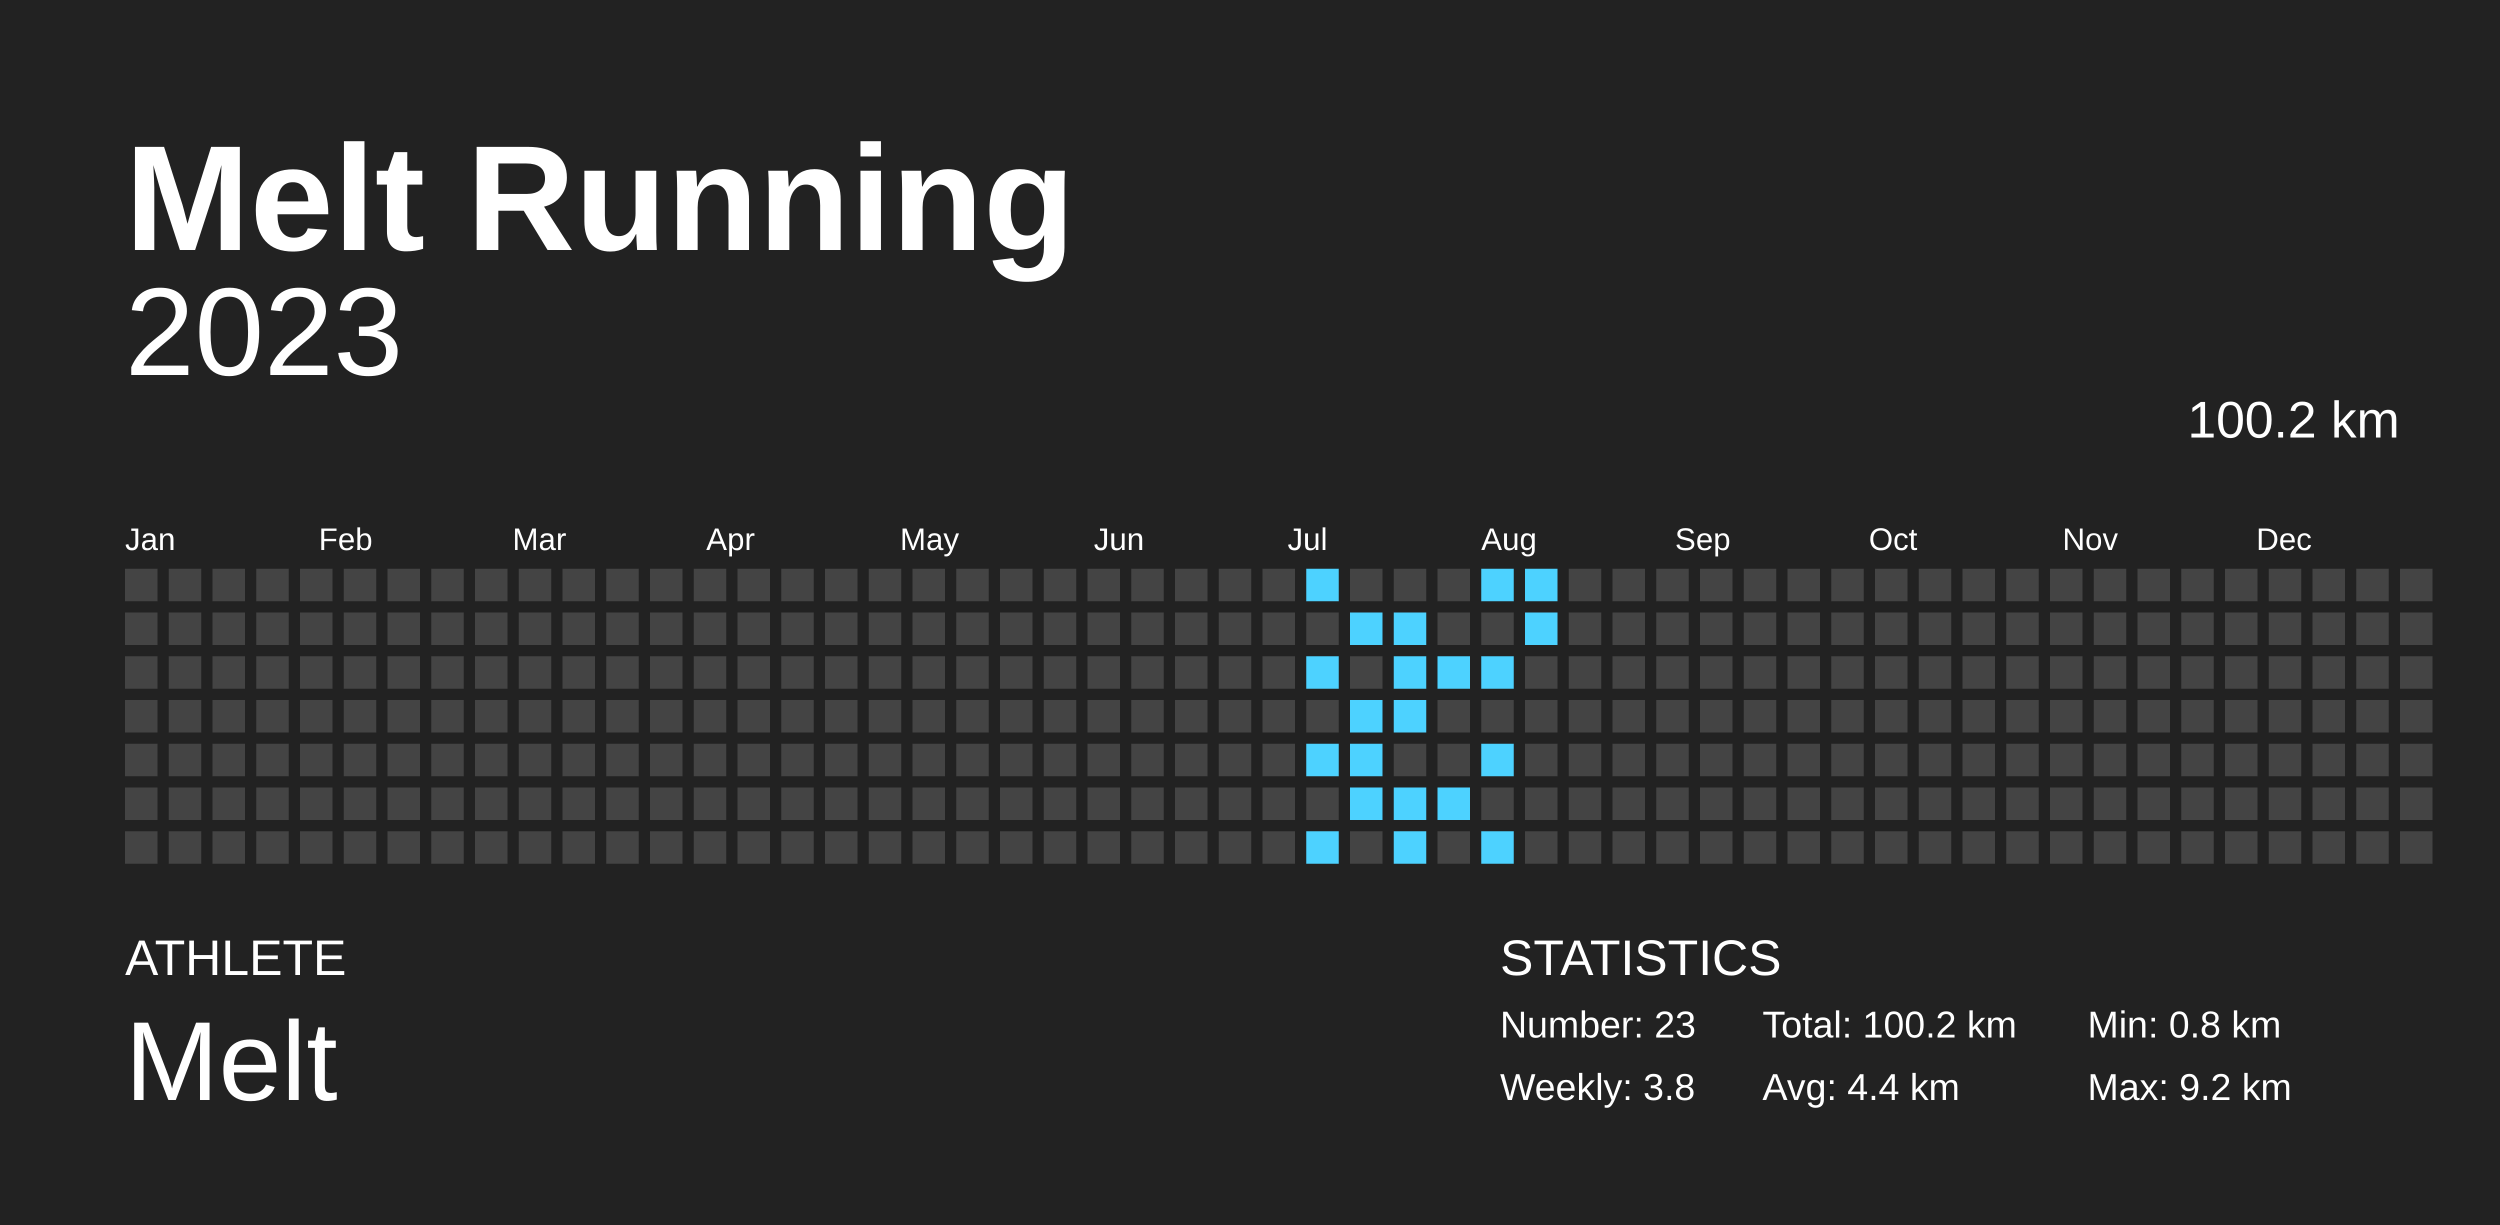
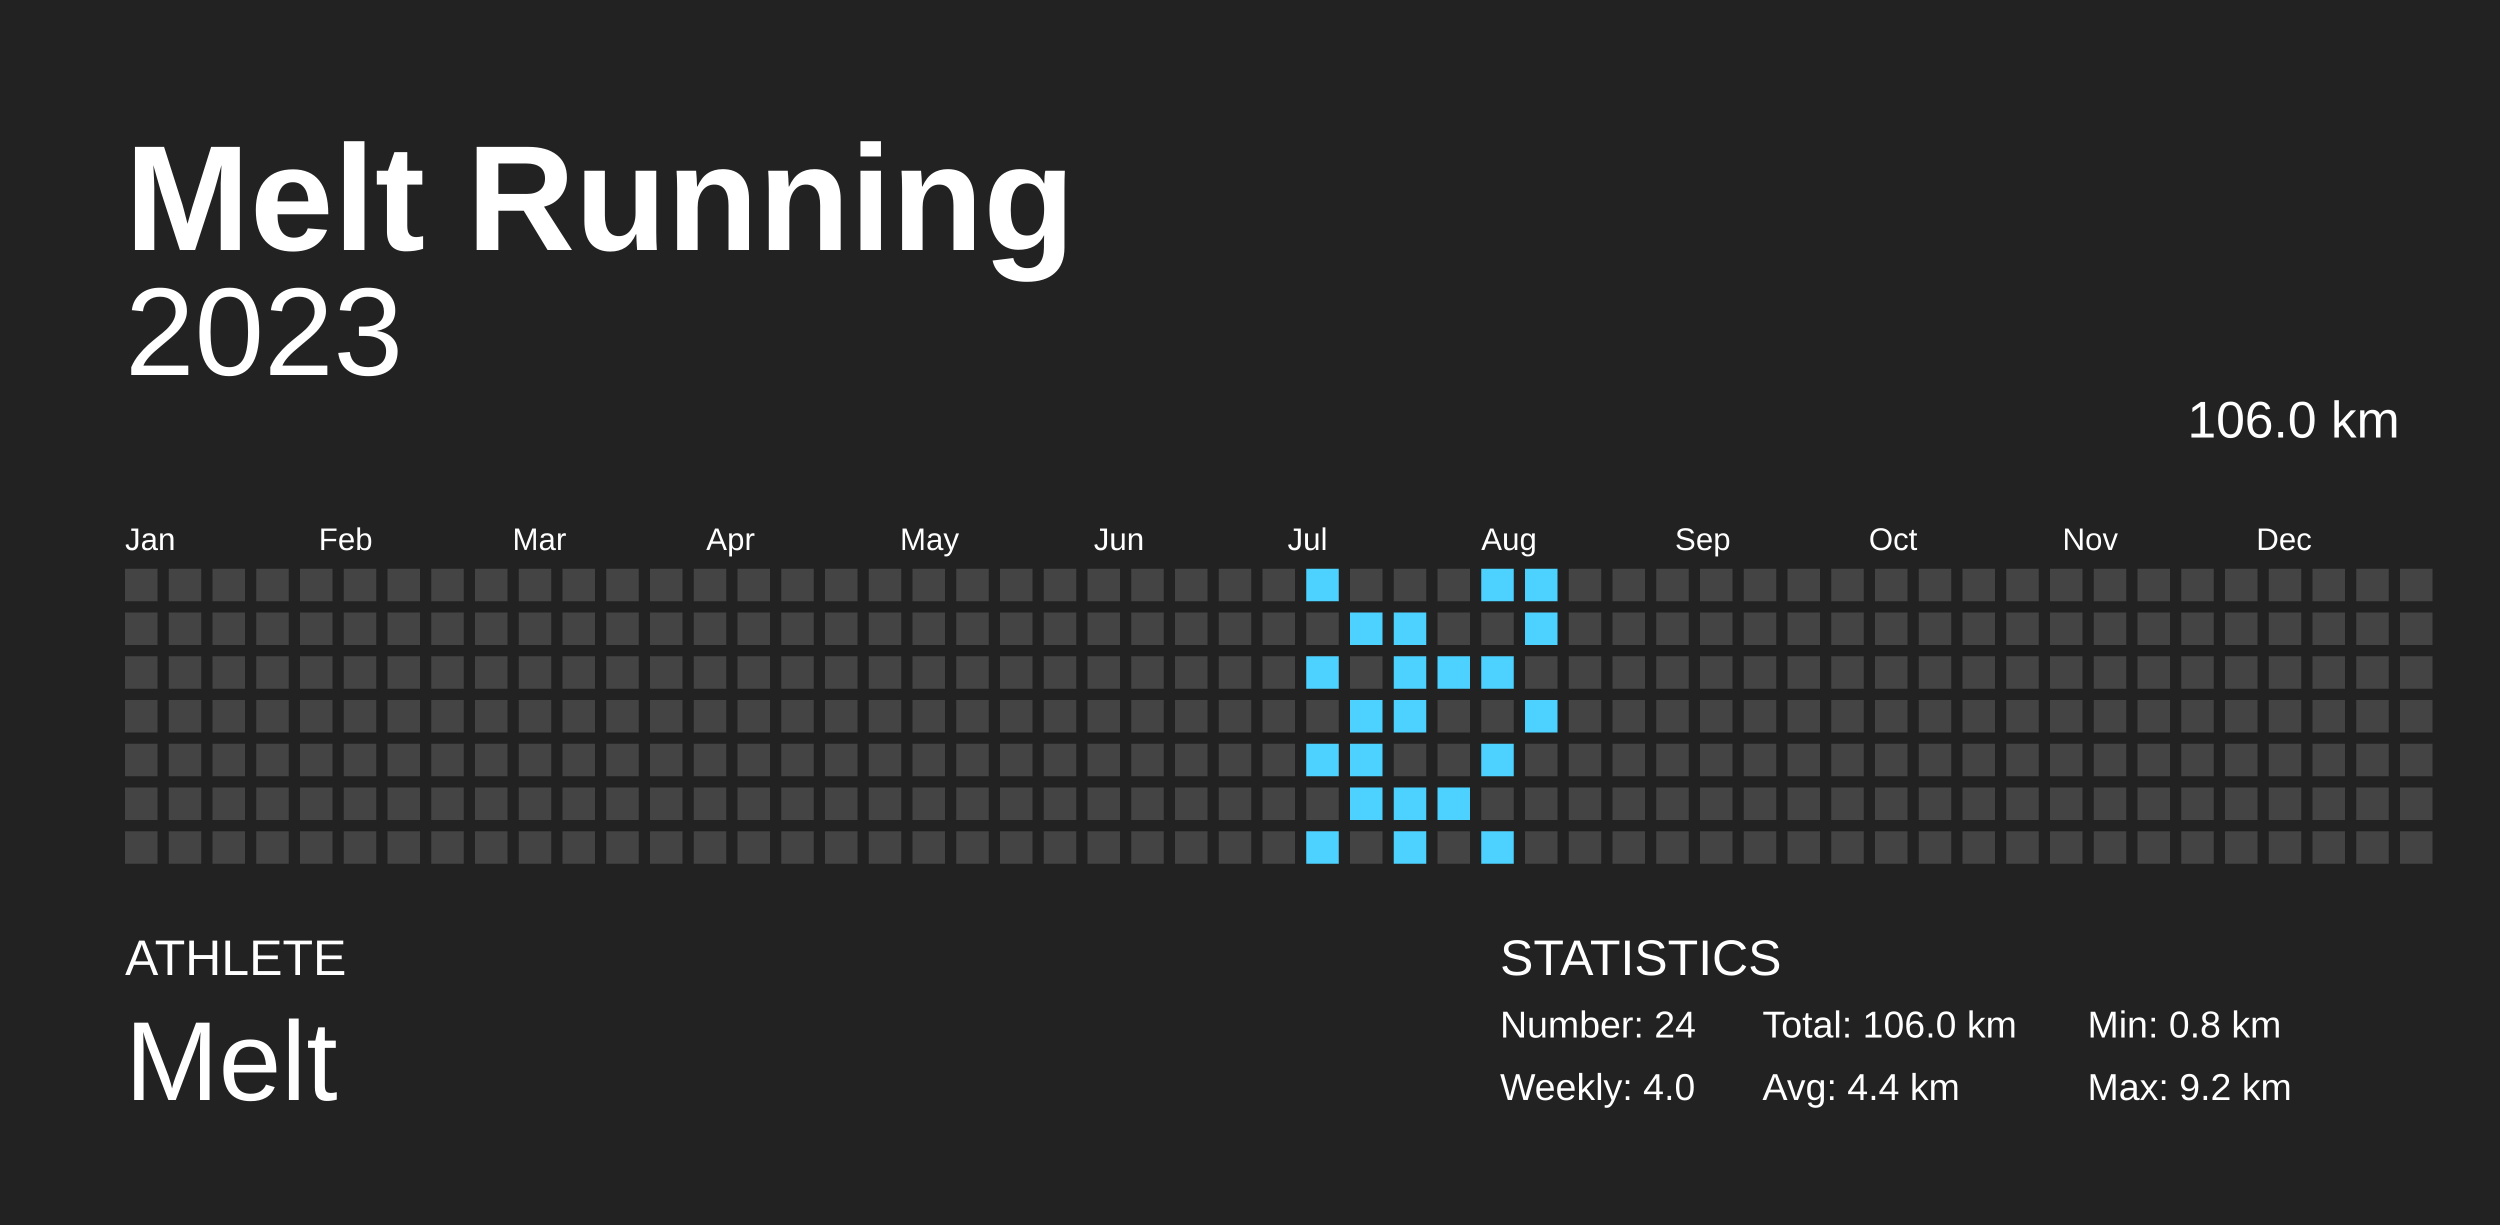
<svg xmlns="http://www.w3.org/2000/svg" baseProfile="full" height="98mm" version="1.1" viewBox="0,0,200,98" width="200mm">
  <defs />
  <rect fill="#222222" height="98" width="200" x="0" y="0" />
  <text fill="#FFFFFF" style="font-size:12px; font-family:Arial; font-weight:bold;" x="10" y="20">Melt Running</text>
  <text fill="#FFFFFF" style="font-size:4px; font-family:Arial" x="10" y="78">ATHLETE</text>
  <text fill="#FFFFFF" style="font-size:9px; font-family:Arial" x="10" y="88">Melt</text>
  <text fill="#FFFFFF" style="font-size:4px; font-family:Arial" x="120" y="78">STATISTICS</text>
-   <text fill="#FFFFFF" style="font-size:3px; font-family:Arial" x="120" y="83">Number: 23</text>
-   <text fill="#FFFFFF" style="font-size:3px; font-family:Arial" x="120" y="88">Weekly: 3.8</text>
-   <text fill="#FFFFFF" style="font-size:3px; font-family:Arial" x="141" y="83">Total: 100.2 km</text>
+   <text fill="#FFFFFF" style="font-size:3px; font-family:Arial" x="120" y="83">Number: 24</text>
+   <text fill="#FFFFFF" style="font-size:3px; font-family:Arial" x="120" y="88">Weekly: 4.0</text>
+   <text fill="#FFFFFF" style="font-size:3px; font-family:Arial" x="141" y="83">Total: 106.0 km</text>
  <text fill="#FFFFFF" style="font-size:3px; font-family:Arial" x="141" y="88">Avg: 4.4 km</text>
  <text fill="#FFFFFF" style="font-size:3px; font-family:Arial" x="167" y="83">Min: 0.8 km</text>
  <text fill="#FFFFFF" style="font-size:3px; font-family:Arial" x="167" y="88">Max: 9.2 km</text>
  <text alignment-baseline="hanging" fill="#FFFFFF" style="font-size:10.0px; font-family:Arial;" x="10" y="30">2023</text>
-   <text alignment-baseline="hanging" fill="#FFFFFF" style="font-size:4.125px; font-family:Arial;" x="175" y="35">100.2 km</text>
+   <text alignment-baseline="hanging" fill="#FFFFFF" style="font-size:4.125px; font-family:Arial;" x="175" y="35">106.0 km</text>
  <text fill="#FFFFFF" style="font-size:2.5px; font-family:Arial" x="10.0" y="44">Jan</text>
  <text fill="#FFFFFF" style="font-size:2.5px; font-family:Arial" x="25.5" y="44">Feb</text>
  <text fill="#FFFFFF" style="font-size:2.5px; font-family:Arial" x="41.0" y="44">Mar</text>
  <text fill="#FFFFFF" style="font-size:2.5px; font-family:Arial" x="56.5" y="44">Apr</text>
  <text fill="#FFFFFF" style="font-size:2.5px; font-family:Arial" x="72.0" y="44">May</text>
  <text fill="#FFFFFF" style="font-size:2.5px; font-family:Arial" x="87.5" y="44">Jun</text>
  <text fill="#FFFFFF" style="font-size:2.5px; font-family:Arial" x="103.0" y="44">Jul</text>
  <text fill="#FFFFFF" style="font-size:2.5px; font-family:Arial" x="118.5" y="44">Aug</text>
  <text fill="#FFFFFF" style="font-size:2.5px; font-family:Arial" x="134.0" y="44">Sep</text>
  <text fill="#FFFFFF" style="font-size:2.5px; font-family:Arial" x="149.5" y="44">Oct</text>
  <text fill="#FFFFFF" style="font-size:2.5px; font-family:Arial" x="165.0" y="44">Nov</text>
  <text fill="#FFFFFF" style="font-size:2.5px; font-family:Arial" x="180.5" y="44">Dec</text>
  <rect fill="#444444" height="2.6" width="2.6" x="10.0" y="45.5" />
  <rect fill="#444444" height="2.6" width="2.6" x="10.0" y="49.0" />
  <rect fill="#444444" height="2.6" width="2.6" x="10.0" y="52.5" />
  <rect fill="#444444" height="2.6" width="2.6" x="10.0" y="56.0" />
  <rect fill="#444444" height="2.6" width="2.6" x="10.0" y="59.5" />
  <rect fill="#444444" height="2.6" width="2.6" x="10.0" y="63.0" />
  <rect fill="#444444" height="2.6" width="2.6" x="10.0" y="66.5" />
  <rect fill="#444444" height="2.6" width="2.6" x="13.5" y="45.5" />
  <rect fill="#444444" height="2.6" width="2.6" x="13.5" y="49.0" />
  <rect fill="#444444" height="2.6" width="2.6" x="13.5" y="52.5" />
  <rect fill="#444444" height="2.6" width="2.6" x="13.5" y="56.0" />
  <rect fill="#444444" height="2.6" width="2.6" x="13.5" y="59.5" />
  <rect fill="#444444" height="2.6" width="2.6" x="13.5" y="63.0" />
  <rect fill="#444444" height="2.6" width="2.6" x="13.5" y="66.5" />
  <rect fill="#444444" height="2.6" width="2.6" x="17.0" y="45.5" />
  <rect fill="#444444" height="2.6" width="2.6" x="17.0" y="49.0" />
  <rect fill="#444444" height="2.6" width="2.6" x="17.0" y="52.5" />
  <rect fill="#444444" height="2.6" width="2.6" x="17.0" y="56.0" />
  <rect fill="#444444" height="2.6" width="2.6" x="17.0" y="59.5" />
  <rect fill="#444444" height="2.6" width="2.6" x="17.0" y="63.0" />
  <rect fill="#444444" height="2.6" width="2.6" x="17.0" y="66.5" />
  <rect fill="#444444" height="2.6" width="2.6" x="20.5" y="45.5" />
  <rect fill="#444444" height="2.6" width="2.6" x="20.5" y="49.0" />
  <rect fill="#444444" height="2.6" width="2.6" x="20.5" y="52.5" />
  <rect fill="#444444" height="2.6" width="2.6" x="20.5" y="56.0" />
  <rect fill="#444444" height="2.6" width="2.6" x="20.5" y="59.5" />
  <rect fill="#444444" height="2.6" width="2.6" x="20.5" y="63.0" />
  <rect fill="#444444" height="2.6" width="2.6" x="20.5" y="66.5" />
  <rect fill="#444444" height="2.6" width="2.6" x="24.0" y="45.5" />
  <rect fill="#444444" height="2.6" width="2.6" x="24.0" y="49.0" />
  <rect fill="#444444" height="2.6" width="2.6" x="24.0" y="52.5" />
  <rect fill="#444444" height="2.6" width="2.6" x="24.0" y="56.0" />
  <rect fill="#444444" height="2.6" width="2.6" x="24.0" y="59.5" />
  <rect fill="#444444" height="2.6" width="2.6" x="24.0" y="63.0" />
  <rect fill="#444444" height="2.6" width="2.6" x="24.0" y="66.5" />
  <rect fill="#444444" height="2.6" width="2.6" x="27.5" y="45.5" />
  <rect fill="#444444" height="2.6" width="2.6" x="27.5" y="49.0" />
  <rect fill="#444444" height="2.6" width="2.6" x="27.5" y="52.5" />
  <rect fill="#444444" height="2.6" width="2.6" x="27.5" y="56.0" />
  <rect fill="#444444" height="2.6" width="2.6" x="27.5" y="59.5" />
  <rect fill="#444444" height="2.6" width="2.6" x="27.5" y="63.0" />
  <rect fill="#444444" height="2.6" width="2.6" x="27.5" y="66.5" />
  <rect fill="#444444" height="2.6" width="2.6" x="31.0" y="45.5" />
  <rect fill="#444444" height="2.6" width="2.6" x="31.0" y="49.0" />
  <rect fill="#444444" height="2.6" width="2.6" x="31.0" y="52.5" />
  <rect fill="#444444" height="2.6" width="2.6" x="31.0" y="56.0" />
  <rect fill="#444444" height="2.6" width="2.6" x="31.0" y="59.5" />
  <rect fill="#444444" height="2.6" width="2.6" x="31.0" y="63.0" />
  <rect fill="#444444" height="2.6" width="2.6" x="31.0" y="66.5" />
  <rect fill="#444444" height="2.6" width="2.6" x="34.5" y="45.5" />
  <rect fill="#444444" height="2.6" width="2.6" x="34.5" y="49.0" />
  <rect fill="#444444" height="2.6" width="2.6" x="34.5" y="52.5" />
  <rect fill="#444444" height="2.6" width="2.6" x="34.5" y="56.0" />
  <rect fill="#444444" height="2.6" width="2.6" x="34.5" y="59.5" />
  <rect fill="#444444" height="2.6" width="2.6" x="34.5" y="63.0" />
  <rect fill="#444444" height="2.6" width="2.6" x="34.5" y="66.5" />
  <rect fill="#444444" height="2.6" width="2.6" x="38.0" y="45.5" />
  <rect fill="#444444" height="2.6" width="2.6" x="38.0" y="49.0" />
  <rect fill="#444444" height="2.6" width="2.6" x="38.0" y="52.5" />
  <rect fill="#444444" height="2.6" width="2.6" x="38.0" y="56.0" />
  <rect fill="#444444" height="2.6" width="2.6" x="38.0" y="59.5" />
  <rect fill="#444444" height="2.6" width="2.6" x="38.0" y="63.0" />
  <rect fill="#444444" height="2.6" width="2.6" x="38.0" y="66.5" />
  <rect fill="#444444" height="2.6" width="2.6" x="41.5" y="45.5" />
  <rect fill="#444444" height="2.6" width="2.6" x="41.5" y="49.0" />
  <rect fill="#444444" height="2.6" width="2.6" x="41.5" y="52.5" />
  <rect fill="#444444" height="2.6" width="2.6" x="41.5" y="56.0" />
  <rect fill="#444444" height="2.6" width="2.6" x="41.5" y="59.5" />
  <rect fill="#444444" height="2.6" width="2.6" x="41.5" y="63.0" />
  <rect fill="#444444" height="2.6" width="2.6" x="41.5" y="66.5" />
  <rect fill="#444444" height="2.6" width="2.6" x="45.0" y="45.5" />
  <rect fill="#444444" height="2.6" width="2.6" x="45.0" y="49.0" />
  <rect fill="#444444" height="2.6" width="2.6" x="45.0" y="52.5" />
  <rect fill="#444444" height="2.6" width="2.6" x="45.0" y="56.0" />
  <rect fill="#444444" height="2.6" width="2.6" x="45.0" y="59.5" />
  <rect fill="#444444" height="2.6" width="2.6" x="45.0" y="63.0" />
  <rect fill="#444444" height="2.6" width="2.6" x="45.0" y="66.5" />
  <rect fill="#444444" height="2.6" width="2.6" x="48.5" y="45.5" />
  <rect fill="#444444" height="2.6" width="2.6" x="48.5" y="49.0" />
  <rect fill="#444444" height="2.6" width="2.6" x="48.5" y="52.5" />
  <rect fill="#444444" height="2.6" width="2.6" x="48.5" y="56.0" />
  <rect fill="#444444" height="2.6" width="2.6" x="48.5" y="59.5" />
  <rect fill="#444444" height="2.6" width="2.6" x="48.5" y="63.0" />
  <rect fill="#444444" height="2.6" width="2.6" x="48.5" y="66.5" />
  <rect fill="#444444" height="2.6" width="2.6" x="52.0" y="45.5" />
  <rect fill="#444444" height="2.6" width="2.6" x="52.0" y="49.0" />
  <rect fill="#444444" height="2.6" width="2.6" x="52.0" y="52.5" />
  <rect fill="#444444" height="2.6" width="2.6" x="52.0" y="56.0" />
  <rect fill="#444444" height="2.6" width="2.6" x="52.0" y="59.5" />
  <rect fill="#444444" height="2.6" width="2.6" x="52.0" y="63.0" />
  <rect fill="#444444" height="2.6" width="2.6" x="52.0" y="66.5" />
  <rect fill="#444444" height="2.6" width="2.6" x="55.5" y="45.5" />
  <rect fill="#444444" height="2.6" width="2.6" x="55.5" y="49.0" />
  <rect fill="#444444" height="2.6" width="2.6" x="55.5" y="52.5" />
  <rect fill="#444444" height="2.6" width="2.6" x="55.5" y="56.0" />
  <rect fill="#444444" height="2.6" width="2.6" x="55.5" y="59.5" />
  <rect fill="#444444" height="2.6" width="2.6" x="55.5" y="63.0" />
  <rect fill="#444444" height="2.6" width="2.6" x="55.5" y="66.5" />
  <rect fill="#444444" height="2.6" width="2.6" x="59.0" y="45.5" />
  <rect fill="#444444" height="2.6" width="2.6" x="59.0" y="49.0" />
  <rect fill="#444444" height="2.6" width="2.6" x="59.0" y="52.5" />
  <rect fill="#444444" height="2.6" width="2.6" x="59.0" y="56.0" />
  <rect fill="#444444" height="2.6" width="2.6" x="59.0" y="59.5" />
  <rect fill="#444444" height="2.6" width="2.6" x="59.0" y="63.0" />
  <rect fill="#444444" height="2.6" width="2.6" x="59.0" y="66.5" />
  <rect fill="#444444" height="2.6" width="2.6" x="62.5" y="45.5" />
  <rect fill="#444444" height="2.6" width="2.6" x="62.5" y="49.0" />
  <rect fill="#444444" height="2.6" width="2.6" x="62.5" y="52.5" />
  <rect fill="#444444" height="2.6" width="2.6" x="62.5" y="56.0" />
  <rect fill="#444444" height="2.6" width="2.6" x="62.5" y="59.5" />
  <rect fill="#444444" height="2.6" width="2.6" x="62.5" y="63.0" />
  <rect fill="#444444" height="2.6" width="2.6" x="62.5" y="66.5" />
  <rect fill="#444444" height="2.6" width="2.6" x="66.0" y="45.5" />
  <rect fill="#444444" height="2.6" width="2.6" x="66.0" y="49.0" />
  <rect fill="#444444" height="2.6" width="2.6" x="66.0" y="52.5" />
  <rect fill="#444444" height="2.6" width="2.6" x="66.0" y="56.0" />
  <rect fill="#444444" height="2.6" width="2.6" x="66.0" y="59.5" />
  <rect fill="#444444" height="2.6" width="2.6" x="66.0" y="63.0" />
  <rect fill="#444444" height="2.6" width="2.6" x="66.0" y="66.5" />
  <rect fill="#444444" height="2.6" width="2.6" x="69.5" y="45.5" />
  <rect fill="#444444" height="2.6" width="2.6" x="69.5" y="49.0" />
  <rect fill="#444444" height="2.6" width="2.6" x="69.5" y="52.5" />
  <rect fill="#444444" height="2.6" width="2.6" x="69.5" y="56.0" />
  <rect fill="#444444" height="2.6" width="2.6" x="69.5" y="59.5" />
  <rect fill="#444444" height="2.6" width="2.6" x="69.5" y="63.0" />
  <rect fill="#444444" height="2.6" width="2.6" x="69.5" y="66.5" />
  <rect fill="#444444" height="2.6" width="2.6" x="73.0" y="45.5" />
  <rect fill="#444444" height="2.6" width="2.6" x="73.0" y="49.0" />
  <rect fill="#444444" height="2.6" width="2.6" x="73.0" y="52.5" />
  <rect fill="#444444" height="2.6" width="2.6" x="73.0" y="56.0" />
  <rect fill="#444444" height="2.6" width="2.6" x="73.0" y="59.5" />
  <rect fill="#444444" height="2.6" width="2.6" x="73.0" y="63.0" />
  <rect fill="#444444" height="2.6" width="2.6" x="73.0" y="66.5" />
  <rect fill="#444444" height="2.6" width="2.6" x="76.5" y="45.5" />
  <rect fill="#444444" height="2.6" width="2.6" x="76.5" y="49.0" />
  <rect fill="#444444" height="2.6" width="2.6" x="76.5" y="52.5" />
  <rect fill="#444444" height="2.6" width="2.6" x="76.5" y="56.0" />
  <rect fill="#444444" height="2.6" width="2.6" x="76.5" y="59.5" />
  <rect fill="#444444" height="2.6" width="2.6" x="76.5" y="63.0" />
  <rect fill="#444444" height="2.6" width="2.6" x="76.5" y="66.5" />
  <rect fill="#444444" height="2.6" width="2.6" x="80.0" y="45.5" />
  <rect fill="#444444" height="2.6" width="2.6" x="80.0" y="49.0" />
  <rect fill="#444444" height="2.6" width="2.6" x="80.0" y="52.5" />
  <rect fill="#444444" height="2.6" width="2.6" x="80.0" y="56.0" />
  <rect fill="#444444" height="2.6" width="2.6" x="80.0" y="59.5" />
  <rect fill="#444444" height="2.6" width="2.6" x="80.0" y="63.0" />
  <rect fill="#444444" height="2.6" width="2.6" x="80.0" y="66.5" />
  <rect fill="#444444" height="2.6" width="2.6" x="83.5" y="45.5" />
  <rect fill="#444444" height="2.6" width="2.6" x="83.5" y="49.0" />
  <rect fill="#444444" height="2.6" width="2.6" x="83.5" y="52.5" />
  <rect fill="#444444" height="2.6" width="2.6" x="83.5" y="56.0" />
  <rect fill="#444444" height="2.6" width="2.6" x="83.5" y="59.5" />
  <rect fill="#444444" height="2.6" width="2.6" x="83.5" y="63.0" />
  <rect fill="#444444" height="2.6" width="2.6" x="83.5" y="66.5" />
  <rect fill="#444444" height="2.6" width="2.6" x="87.0" y="45.5" />
  <rect fill="#444444" height="2.6" width="2.6" x="87.0" y="49.0" />
  <rect fill="#444444" height="2.6" width="2.6" x="87.0" y="52.5" />
  <rect fill="#444444" height="2.6" width="2.6" x="87.0" y="56.0" />
  <rect fill="#444444" height="2.6" width="2.6" x="87.0" y="59.5" />
  <rect fill="#444444" height="2.6" width="2.6" x="87.0" y="63.0" />
  <rect fill="#444444" height="2.6" width="2.6" x="87.0" y="66.5" />
  <rect fill="#444444" height="2.6" width="2.6" x="90.5" y="45.5" />
  <rect fill="#444444" height="2.6" width="2.6" x="90.5" y="49.0" />
  <rect fill="#444444" height="2.6" width="2.6" x="90.5" y="52.5" />
  <rect fill="#444444" height="2.6" width="2.6" x="90.5" y="56.0" />
  <rect fill="#444444" height="2.6" width="2.6" x="90.5" y="59.5" />
  <rect fill="#444444" height="2.6" width="2.6" x="90.5" y="63.0" />
  <rect fill="#444444" height="2.6" width="2.6" x="90.5" y="66.5" />
  <rect fill="#444444" height="2.6" width="2.6" x="94.0" y="45.5" />
  <rect fill="#444444" height="2.6" width="2.6" x="94.0" y="49.0" />
  <rect fill="#444444" height="2.6" width="2.6" x="94.0" y="52.5" />
  <rect fill="#444444" height="2.6" width="2.6" x="94.0" y="56.0" />
  <rect fill="#444444" height="2.6" width="2.6" x="94.0" y="59.5" />
  <rect fill="#444444" height="2.6" width="2.6" x="94.0" y="63.0" />
  <rect fill="#444444" height="2.6" width="2.6" x="94.0" y="66.5" />
  <rect fill="#444444" height="2.6" width="2.6" x="97.5" y="45.5" />
  <rect fill="#444444" height="2.6" width="2.6" x="97.5" y="49.0" />
  <rect fill="#444444" height="2.6" width="2.6" x="97.5" y="52.5" />
  <rect fill="#444444" height="2.6" width="2.6" x="97.5" y="56.0" />
  <rect fill="#444444" height="2.6" width="2.6" x="97.5" y="59.5" />
  <rect fill="#444444" height="2.6" width="2.6" x="97.5" y="63.0" />
  <rect fill="#444444" height="2.6" width="2.6" x="97.5" y="66.5" />
  <rect fill="#444444" height="2.6" width="2.6" x="101.0" y="45.5" />
  <rect fill="#444444" height="2.6" width="2.6" x="101.0" y="49.0" />
  <rect fill="#444444" height="2.6" width="2.6" x="101.0" y="52.5" />
  <rect fill="#444444" height="2.6" width="2.6" x="101.0" y="56.0" />
  <rect fill="#444444" height="2.6" width="2.6" x="101.0" y="59.5" />
  <rect fill="#444444" height="2.6" width="2.6" x="101.0" y="63.0" />
  <rect fill="#444444" height="2.6" width="2.6" x="101.0" y="66.5" />
  <rect fill="#4dd2ff" height="2.6" width="2.6" x="104.5" y="45.5" />
  <rect fill="#444444" height="2.6" width="2.6" x="104.5" y="49.0" />
  <rect fill="#4dd2ff" height="2.6" width="2.6" x="104.5" y="52.5" />
  <rect fill="#444444" height="2.6" width="2.6" x="104.5" y="56.0" />
  <rect fill="#4dd2ff" height="2.6" width="2.6" x="104.5" y="59.5" />
  <rect fill="#444444" height="2.6" width="2.6" x="104.5" y="63.0" />
  <rect fill="#4dd2ff" height="2.6" width="2.6" x="104.5" y="66.5" />
  <rect fill="#444444" height="2.6" width="2.6" x="108.0" y="45.5" />
  <rect fill="#4dd2ff" height="2.6" width="2.6" x="108.0" y="49.0" />
  <rect fill="#444444" height="2.6" width="2.6" x="108.0" y="52.5" />
  <rect fill="#4dd2ff" height="2.6" width="2.6" x="108.0" y="56.0" />
  <rect fill="#4dd2ff" height="2.6" width="2.6" x="108.0" y="59.5" />
  <rect fill="#4dd2ff" height="2.6" width="2.6" x="108.0" y="63.0" />
  <rect fill="#444444" height="2.6" width="2.6" x="108.0" y="66.5" />
  <rect fill="#444444" height="2.6" width="2.6" x="111.5" y="45.5" />
  <rect fill="#4dd2ff" height="2.6" width="2.6" x="111.5" y="49.0" />
  <rect fill="#4dd2ff" height="2.6" width="2.6" x="111.5" y="52.5" />
  <rect fill="#4dd2ff" height="2.6" width="2.6" x="111.5" y="56.0" />
  <rect fill="#444444" height="2.6" width="2.6" x="111.5" y="59.5" />
  <rect fill="#4dd2ff" height="2.6" width="2.6" x="111.5" y="63.0" />
  <rect fill="#4dd2ff" height="2.6" width="2.6" x="111.5" y="66.5" />
  <rect fill="#444444" height="2.6" width="2.6" x="115.0" y="45.5" />
  <rect fill="#444444" height="2.6" width="2.6" x="115.0" y="49.0" />
  <rect fill="#4dd2ff" height="2.6" width="2.6" x="115.0" y="52.5" />
  <rect fill="#444444" height="2.6" width="2.6" x="115.0" y="56.0" />
  <rect fill="#444444" height="2.6" width="2.6" x="115.0" y="59.5" />
  <rect fill="#4dd2ff" height="2.6" width="2.6" x="115.0" y="63.0" />
  <rect fill="#444444" height="2.6" width="2.6" x="115.0" y="66.5" />
  <rect fill="#4dd2ff" height="2.6" width="2.6" x="118.5" y="45.5" />
  <rect fill="#444444" height="2.6" width="2.6" x="118.5" y="49.0" />
  <rect fill="#4dd2ff" height="2.6" width="2.6" x="118.5" y="52.5" />
  <rect fill="#444444" height="2.6" width="2.6" x="118.5" y="56.0" />
  <rect fill="#4dd2ff" height="2.6" width="2.6" x="118.5" y="59.5" />
  <rect fill="#444444" height="2.6" width="2.6" x="118.5" y="63.0" />
  <rect fill="#4dd2ff" height="2.6" width="2.6" x="118.5" y="66.5" />
  <rect fill="#4dd2ff" height="2.6" width="2.6" x="122.0" y="45.5" />
  <rect fill="#4dd2ff" height="2.6" width="2.6" x="122.0" y="49.0" />
  <rect fill="#444444" height="2.6" width="2.6" x="122.0" y="52.5" />
-   <rect fill="#444444" height="2.6" width="2.6" x="122.0" y="56.0" />
+   <rect fill="#4dd2ff" height="2.6" width="2.6" x="122.0" y="56.0" />
  <rect fill="#444444" height="2.6" width="2.6" x="122.0" y="59.5" />
  <rect fill="#444444" height="2.6" width="2.6" x="122.0" y="63.0" />
  <rect fill="#444444" height="2.6" width="2.6" x="122.0" y="66.5" />
  <rect fill="#444444" height="2.6" width="2.6" x="125.5" y="45.5" />
  <rect fill="#444444" height="2.6" width="2.6" x="125.5" y="49.0" />
  <rect fill="#444444" height="2.6" width="2.6" x="125.5" y="52.5" />
  <rect fill="#444444" height="2.6" width="2.6" x="125.5" y="56.0" />
  <rect fill="#444444" height="2.6" width="2.6" x="125.5" y="59.5" />
  <rect fill="#444444" height="2.6" width="2.6" x="125.5" y="63.0" />
  <rect fill="#444444" height="2.6" width="2.6" x="125.5" y="66.5" />
  <rect fill="#444444" height="2.6" width="2.6" x="129.0" y="45.5" />
  <rect fill="#444444" height="2.6" width="2.6" x="129.0" y="49.0" />
  <rect fill="#444444" height="2.6" width="2.6" x="129.0" y="52.5" />
  <rect fill="#444444" height="2.6" width="2.6" x="129.0" y="56.0" />
  <rect fill="#444444" height="2.6" width="2.6" x="129.0" y="59.5" />
  <rect fill="#444444" height="2.6" width="2.6" x="129.0" y="63.0" />
  <rect fill="#444444" height="2.6" width="2.6" x="129.0" y="66.5" />
  <rect fill="#444444" height="2.6" width="2.6" x="132.5" y="45.5" />
  <rect fill="#444444" height="2.6" width="2.6" x="132.5" y="49.0" />
  <rect fill="#444444" height="2.6" width="2.6" x="132.5" y="52.5" />
  <rect fill="#444444" height="2.6" width="2.6" x="132.5" y="56.0" />
  <rect fill="#444444" height="2.6" width="2.6" x="132.5" y="59.5" />
  <rect fill="#444444" height="2.6" width="2.6" x="132.5" y="63.0" />
  <rect fill="#444444" height="2.6" width="2.6" x="132.5" y="66.5" />
  <rect fill="#444444" height="2.6" width="2.6" x="136.0" y="45.5" />
  <rect fill="#444444" height="2.6" width="2.6" x="136.0" y="49.0" />
  <rect fill="#444444" height="2.6" width="2.6" x="136.0" y="52.5" />
  <rect fill="#444444" height="2.6" width="2.6" x="136.0" y="56.0" />
  <rect fill="#444444" height="2.6" width="2.6" x="136.0" y="59.5" />
  <rect fill="#444444" height="2.6" width="2.6" x="136.0" y="63.0" />
  <rect fill="#444444" height="2.6" width="2.6" x="136.0" y="66.5" />
  <rect fill="#444444" height="2.6" width="2.6" x="139.5" y="45.5" />
  <rect fill="#444444" height="2.6" width="2.6" x="139.5" y="49.0" />
  <rect fill="#444444" height="2.6" width="2.6" x="139.5" y="52.5" />
  <rect fill="#444444" height="2.6" width="2.6" x="139.5" y="56.0" />
  <rect fill="#444444" height="2.6" width="2.6" x="139.5" y="59.5" />
  <rect fill="#444444" height="2.6" width="2.6" x="139.5" y="63.0" />
  <rect fill="#444444" height="2.6" width="2.6" x="139.5" y="66.5" />
  <rect fill="#444444" height="2.6" width="2.6" x="143.0" y="45.5" />
  <rect fill="#444444" height="2.6" width="2.6" x="143.0" y="49.0" />
  <rect fill="#444444" height="2.6" width="2.6" x="143.0" y="52.5" />
  <rect fill="#444444" height="2.6" width="2.6" x="143.0" y="56.0" />
  <rect fill="#444444" height="2.6" width="2.6" x="143.0" y="59.5" />
  <rect fill="#444444" height="2.6" width="2.6" x="143.0" y="63.0" />
  <rect fill="#444444" height="2.6" width="2.6" x="143.0" y="66.5" />
  <rect fill="#444444" height="2.6" width="2.6" x="146.5" y="45.5" />
  <rect fill="#444444" height="2.6" width="2.6" x="146.5" y="49.0" />
  <rect fill="#444444" height="2.6" width="2.6" x="146.5" y="52.5" />
  <rect fill="#444444" height="2.6" width="2.6" x="146.5" y="56.0" />
  <rect fill="#444444" height="2.6" width="2.6" x="146.5" y="59.5" />
  <rect fill="#444444" height="2.6" width="2.6" x="146.5" y="63.0" />
  <rect fill="#444444" height="2.6" width="2.6" x="146.5" y="66.5" />
  <rect fill="#444444" height="2.6" width="2.6" x="150.0" y="45.5" />
  <rect fill="#444444" height="2.6" width="2.6" x="150.0" y="49.0" />
  <rect fill="#444444" height="2.6" width="2.6" x="150.0" y="52.5" />
  <rect fill="#444444" height="2.6" width="2.6" x="150.0" y="56.0" />
  <rect fill="#444444" height="2.6" width="2.6" x="150.0" y="59.5" />
  <rect fill="#444444" height="2.6" width="2.6" x="150.0" y="63.0" />
  <rect fill="#444444" height="2.6" width="2.6" x="150.0" y="66.5" />
  <rect fill="#444444" height="2.6" width="2.6" x="153.5" y="45.5" />
  <rect fill="#444444" height="2.6" width="2.6" x="153.5" y="49.0" />
  <rect fill="#444444" height="2.6" width="2.6" x="153.5" y="52.5" />
  <rect fill="#444444" height="2.6" width="2.6" x="153.5" y="56.0" />
  <rect fill="#444444" height="2.6" width="2.6" x="153.5" y="59.5" />
  <rect fill="#444444" height="2.6" width="2.6" x="153.5" y="63.0" />
  <rect fill="#444444" height="2.6" width="2.6" x="153.5" y="66.5" />
  <rect fill="#444444" height="2.6" width="2.6" x="157.0" y="45.5" />
  <rect fill="#444444" height="2.6" width="2.6" x="157.0" y="49.0" />
  <rect fill="#444444" height="2.6" width="2.6" x="157.0" y="52.5" />
  <rect fill="#444444" height="2.6" width="2.6" x="157.0" y="56.0" />
  <rect fill="#444444" height="2.6" width="2.6" x="157.0" y="59.5" />
  <rect fill="#444444" height="2.6" width="2.6" x="157.0" y="63.0" />
  <rect fill="#444444" height="2.6" width="2.6" x="157.0" y="66.5" />
  <rect fill="#444444" height="2.6" width="2.6" x="160.5" y="45.5" />
  <rect fill="#444444" height="2.6" width="2.6" x="160.5" y="49.0" />
  <rect fill="#444444" height="2.6" width="2.6" x="160.5" y="52.5" />
  <rect fill="#444444" height="2.6" width="2.6" x="160.5" y="56.0" />
  <rect fill="#444444" height="2.6" width="2.6" x="160.5" y="59.5" />
  <rect fill="#444444" height="2.6" width="2.6" x="160.5" y="63.0" />
  <rect fill="#444444" height="2.6" width="2.6" x="160.5" y="66.5" />
  <rect fill="#444444" height="2.6" width="2.6" x="164.0" y="45.5" />
  <rect fill="#444444" height="2.6" width="2.6" x="164.0" y="49.0" />
  <rect fill="#444444" height="2.6" width="2.6" x="164.0" y="52.5" />
  <rect fill="#444444" height="2.6" width="2.6" x="164.0" y="56.0" />
  <rect fill="#444444" height="2.6" width="2.6" x="164.0" y="59.5" />
  <rect fill="#444444" height="2.6" width="2.6" x="164.0" y="63.0" />
  <rect fill="#444444" height="2.6" width="2.6" x="164.0" y="66.5" />
  <rect fill="#444444" height="2.6" width="2.6" x="167.5" y="45.5" />
  <rect fill="#444444" height="2.6" width="2.6" x="167.5" y="49.0" />
  <rect fill="#444444" height="2.6" width="2.6" x="167.5" y="52.5" />
  <rect fill="#444444" height="2.6" width="2.6" x="167.5" y="56.0" />
  <rect fill="#444444" height="2.6" width="2.6" x="167.5" y="59.5" />
  <rect fill="#444444" height="2.6" width="2.6" x="167.5" y="63.0" />
  <rect fill="#444444" height="2.6" width="2.6" x="167.5" y="66.5" />
  <rect fill="#444444" height="2.6" width="2.6" x="171.0" y="45.5" />
  <rect fill="#444444" height="2.6" width="2.6" x="171.0" y="49.0" />
  <rect fill="#444444" height="2.6" width="2.6" x="171.0" y="52.5" />
  <rect fill="#444444" height="2.6" width="2.6" x="171.0" y="56.0" />
  <rect fill="#444444" height="2.6" width="2.6" x="171.0" y="59.5" />
  <rect fill="#444444" height="2.6" width="2.6" x="171.0" y="63.0" />
  <rect fill="#444444" height="2.6" width="2.6" x="171.0" y="66.5" />
  <rect fill="#444444" height="2.6" width="2.6" x="174.5" y="45.5" />
  <rect fill="#444444" height="2.6" width="2.6" x="174.5" y="49.0" />
  <rect fill="#444444" height="2.6" width="2.6" x="174.5" y="52.5" />
  <rect fill="#444444" height="2.6" width="2.6" x="174.5" y="56.0" />
  <rect fill="#444444" height="2.6" width="2.6" x="174.5" y="59.5" />
  <rect fill="#444444" height="2.6" width="2.6" x="174.5" y="63.0" />
  <rect fill="#444444" height="2.6" width="2.6" x="174.5" y="66.5" />
  <rect fill="#444444" height="2.6" width="2.6" x="178.0" y="45.5" />
  <rect fill="#444444" height="2.6" width="2.6" x="178.0" y="49.0" />
  <rect fill="#444444" height="2.6" width="2.6" x="178.0" y="52.5" />
  <rect fill="#444444" height="2.6" width="2.6" x="178.0" y="56.0" />
  <rect fill="#444444" height="2.6" width="2.6" x="178.0" y="59.5" />
  <rect fill="#444444" height="2.6" width="2.6" x="178.0" y="63.0" />
  <rect fill="#444444" height="2.6" width="2.6" x="178.0" y="66.5" />
  <rect fill="#444444" height="2.6" width="2.6" x="181.5" y="45.5" />
  <rect fill="#444444" height="2.6" width="2.6" x="181.5" y="49.0" />
  <rect fill="#444444" height="2.6" width="2.6" x="181.5" y="52.5" />
  <rect fill="#444444" height="2.6" width="2.6" x="181.5" y="56.0" />
  <rect fill="#444444" height="2.6" width="2.6" x="181.5" y="59.5" />
  <rect fill="#444444" height="2.6" width="2.6" x="181.5" y="63.0" />
  <rect fill="#444444" height="2.6" width="2.6" x="181.5" y="66.5" />
  <rect fill="#444444" height="2.6" width="2.6" x="185.0" y="45.5" />
  <rect fill="#444444" height="2.6" width="2.6" x="185.0" y="49.0" />
  <rect fill="#444444" height="2.6" width="2.6" x="185.0" y="52.5" />
  <rect fill="#444444" height="2.6" width="2.6" x="185.0" y="56.0" />
  <rect fill="#444444" height="2.6" width="2.6" x="185.0" y="59.5" />
  <rect fill="#444444" height="2.6" width="2.6" x="185.0" y="63.0" />
  <rect fill="#444444" height="2.6" width="2.6" x="185.0" y="66.5" />
  <rect fill="#444444" height="2.6" width="2.6" x="188.5" y="45.5" />
  <rect fill="#444444" height="2.6" width="2.6" x="188.5" y="49.0" />
  <rect fill="#444444" height="2.6" width="2.6" x="188.5" y="52.5" />
  <rect fill="#444444" height="2.6" width="2.6" x="188.5" y="56.0" />
  <rect fill="#444444" height="2.6" width="2.6" x="188.5" y="59.5" />
  <rect fill="#444444" height="2.6" width="2.6" x="188.5" y="63.0" />
  <rect fill="#444444" height="2.6" width="2.6" x="188.5" y="66.5" />
  <rect fill="#444444" height="2.6" width="2.6" x="192.0" y="45.5" />
  <rect fill="#444444" height="2.6" width="2.6" x="192.0" y="49.0" />
  <rect fill="#444444" height="2.6" width="2.6" x="192.0" y="52.5" />
  <rect fill="#444444" height="2.6" width="2.6" x="192.0" y="56.0" />
  <rect fill="#444444" height="2.6" width="2.6" x="192.0" y="59.5" />
  <rect fill="#444444" height="2.6" width="2.6" x="192.0" y="63.0" />
  <rect fill="#444444" height="2.6" width="2.6" x="192.0" y="66.5" />
</svg>
